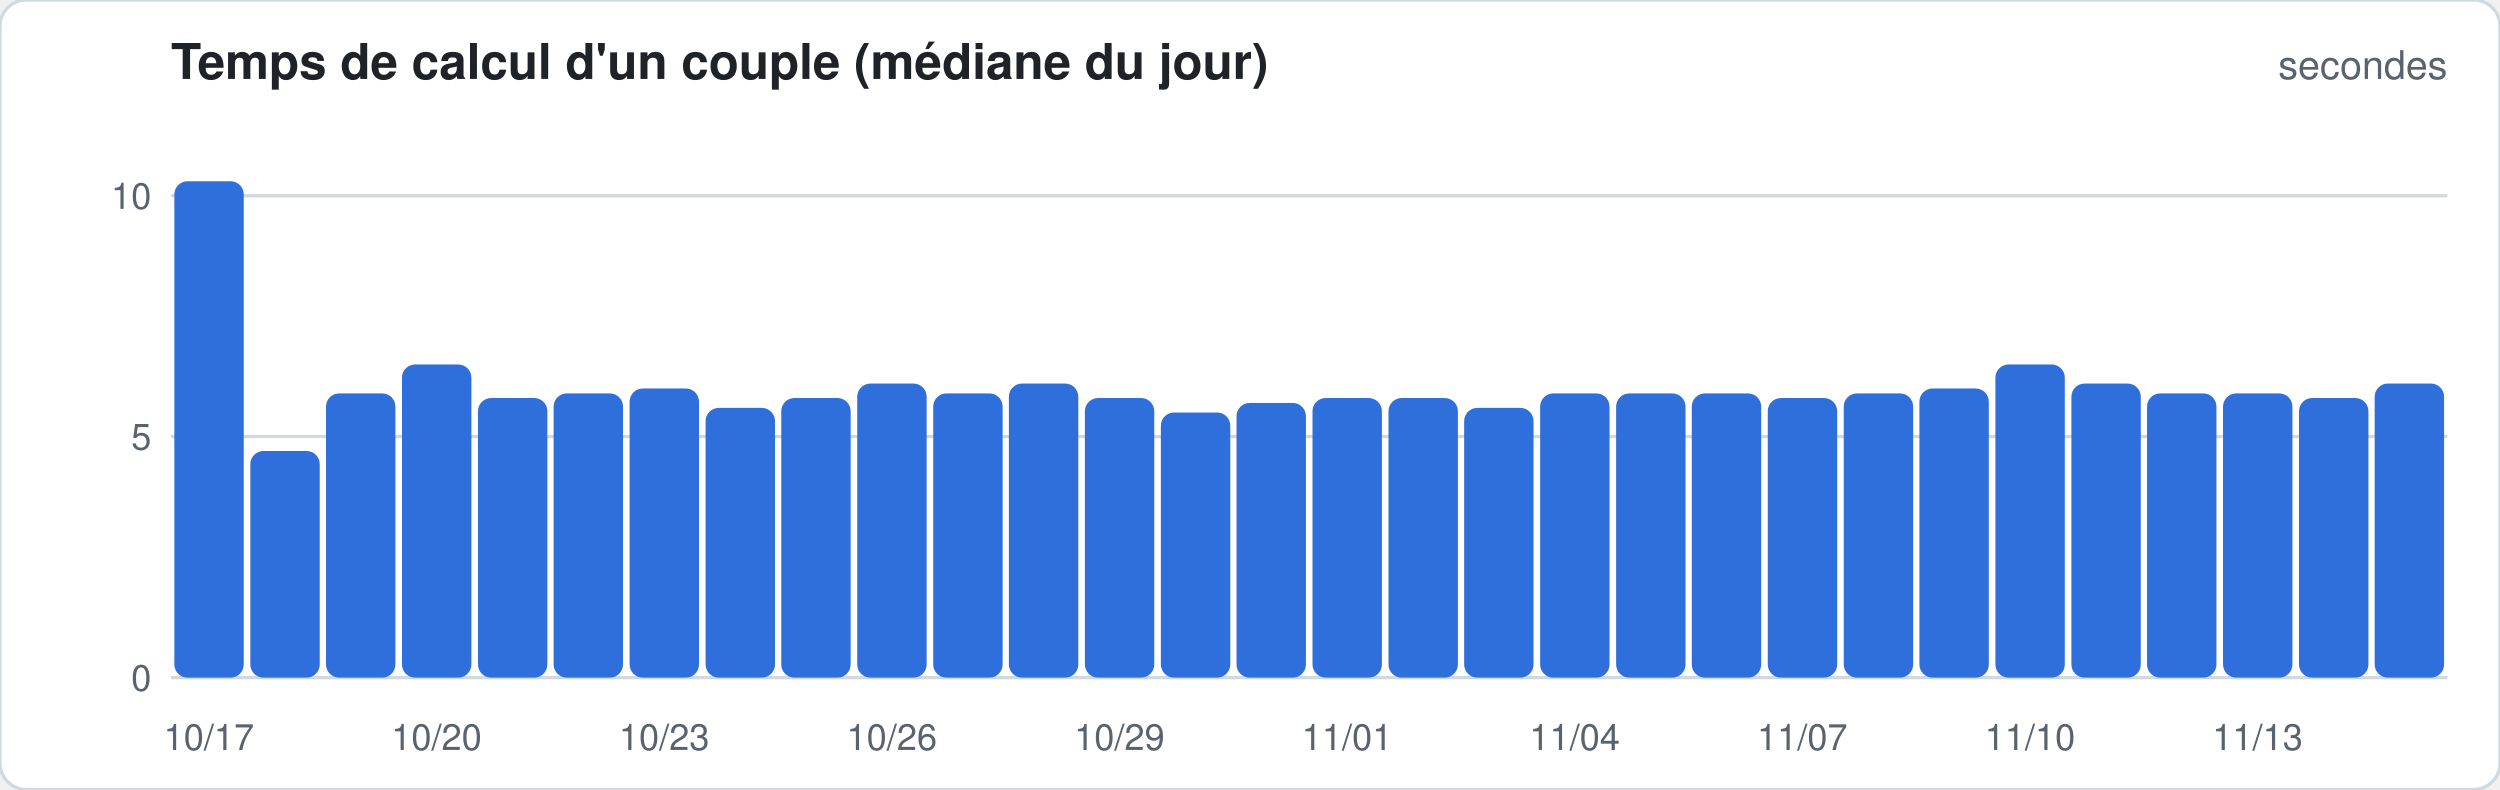
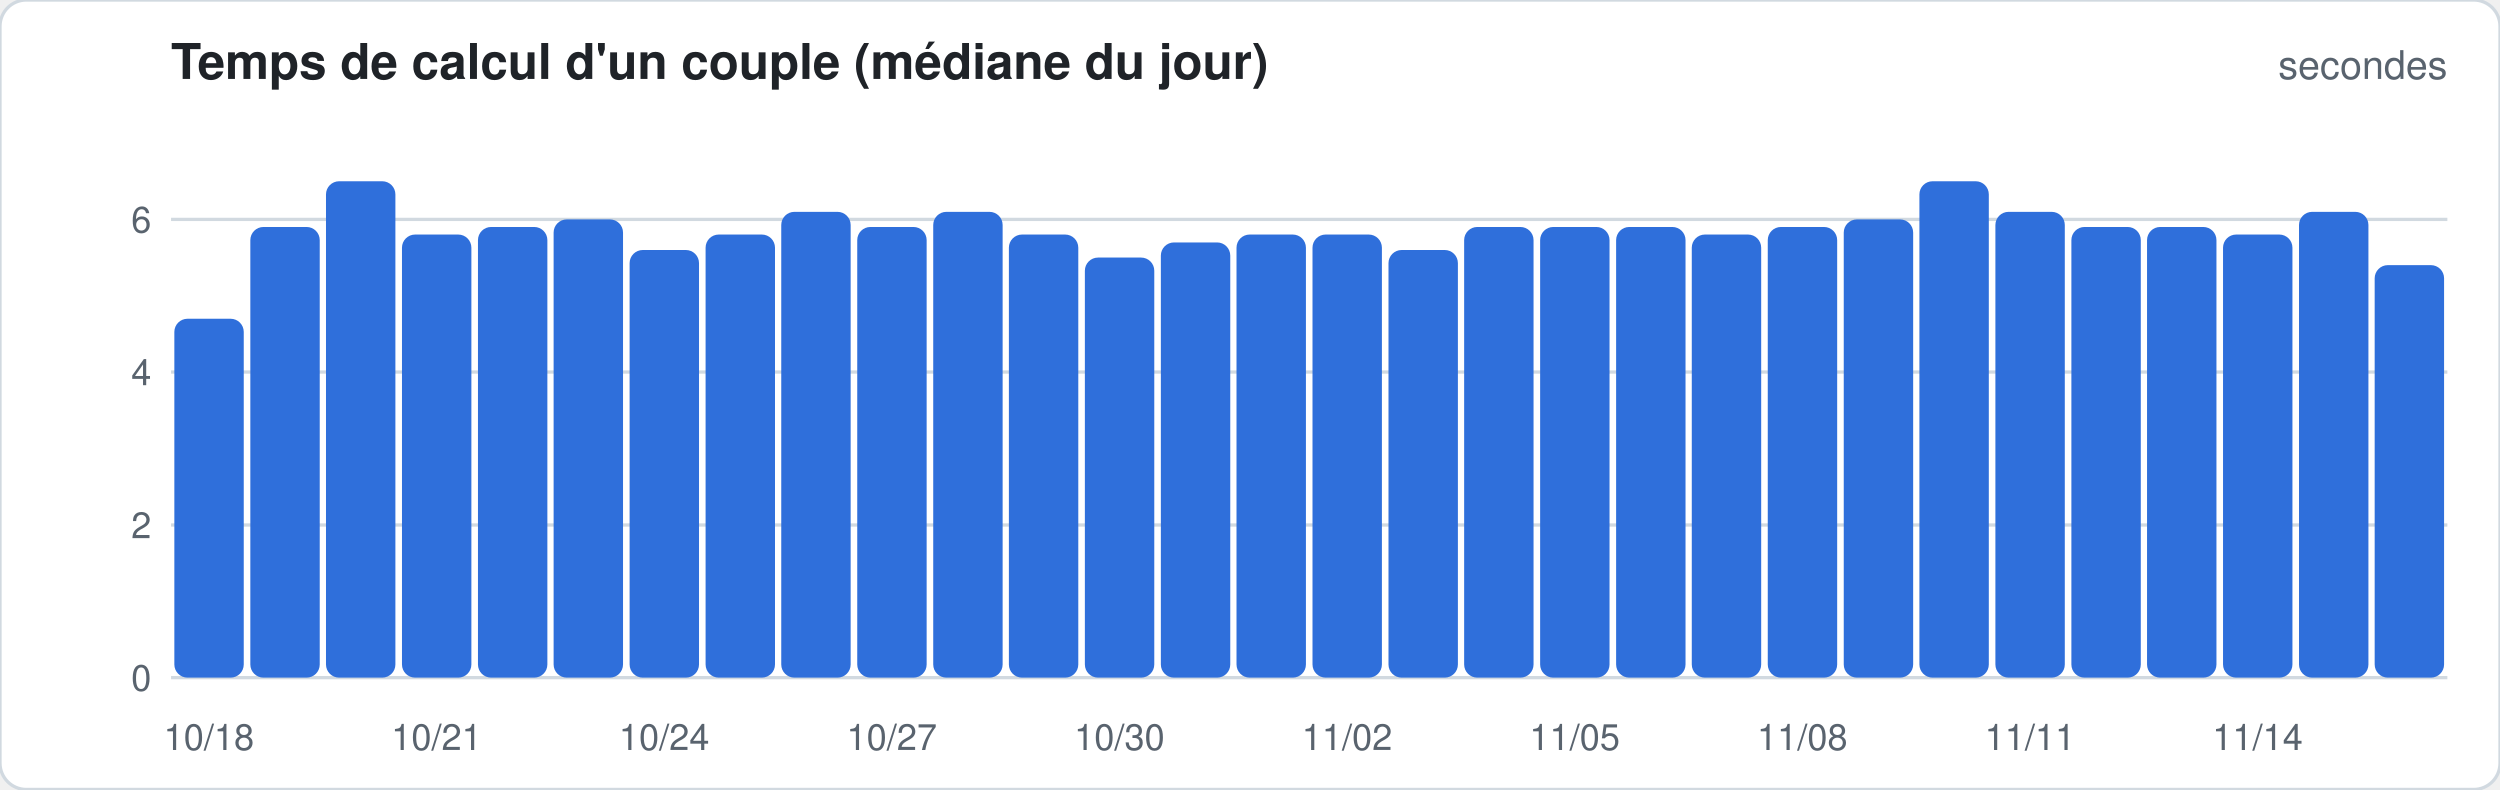
<svg xmlns="http://www.w3.org/2000/svg" width="760" height="240" viewBox="0 0 760 240" font-family="-apple-system,Segoe UI,Helvetica,Arial,sans-serif">
  <rect width="760" height="240" rx="8" fill="#ffffff" stroke="#d1d9e0" />
  <text x="52" y="24" font-size="15" font-weight="600" fill="#1f2328">Temps de calcul d'un couple (médiane du jour)</text>
  <text x="744" y="24" font-size="12" fill="#59636e" text-anchor="end">secondes</text>
  <line x1="52" x2="744" y1="206.0" y2="206.0" stroke="#d1d9e0" stroke-width="1" />
  <text x="46" y="210.0" font-size="11" fill="#59636e" text-anchor="end">0</text>
-   <line x1="52" x2="744" y1="132.7" y2="132.7" stroke="#d1d9e0" stroke-width="1" />
-   <text x="46" y="136.7" font-size="11" fill="#59636e" text-anchor="end">5</text>
-   <line x1="52" x2="744" y1="59.5" y2="59.5" stroke="#d1d9e0" stroke-width="1" />
-   <text x="46" y="63.5" font-size="11" fill="#59636e" text-anchor="end">10</text>
-   <rect x="53.0" y="55.1" width="21.1" height="150.9" rx="4.0" fill="#2f6fdb" />
-   <text x="63.5" y="228" font-size="11" fill="#59636e" text-anchor="middle">10/17</text>
-   <rect x="76.1" y="137.1" width="21.1" height="68.9" rx="4.0" fill="#2f6fdb" />
-   <rect x="99.1" y="119.6" width="21.1" height="86.4" rx="4.0" fill="#2f6fdb" />
-   <rect x="122.2" y="110.8" width="21.1" height="95.2" rx="4.0" fill="#2f6fdb" />
-   <text x="132.7" y="228" font-size="11" fill="#59636e" text-anchor="middle">10/20</text>
-   <rect x="145.3" y="121.0" width="21.1" height="85.0" rx="4.0" fill="#2f6fdb" />
-   <rect x="168.3" y="119.6" width="21.1" height="86.4" rx="4.0" fill="#2f6fdb" />
-   <rect x="191.4" y="118.1" width="21.1" height="87.9" rx="4.0" fill="#2f6fdb" />
-   <text x="201.9" y="228" font-size="11" fill="#59636e" text-anchor="middle">10/23</text>
-   <rect x="214.5" y="124.0" width="21.1" height="82.0" rx="4.0" fill="#2f6fdb" />
-   <rect x="237.5" y="121.0" width="21.1" height="85.0" rx="4.0" fill="#2f6fdb" />
-   <rect x="260.6" y="116.6" width="21.1" height="89.4" rx="4.0" fill="#2f6fdb" />
-   <text x="271.1" y="228" font-size="11" fill="#59636e" text-anchor="middle">10/26</text>
-   <rect x="283.7" y="119.6" width="21.1" height="86.4" rx="4.0" fill="#2f6fdb" />
-   <rect x="306.7" y="116.6" width="21.1" height="89.4" rx="4.0" fill="#2f6fdb" />
-   <rect x="329.8" y="121.0" width="21.1" height="85.0" rx="4.0" fill="#2f6fdb" />
-   <text x="340.3" y="228" font-size="11" fill="#59636e" text-anchor="middle">10/29</text>
-   <rect x="352.9" y="125.4" width="21.1" height="80.6" rx="4.0" fill="#2f6fdb" />
-   <rect x="375.9" y="122.5" width="21.1" height="83.5" rx="4.0" fill="#2f6fdb" />
-   <rect x="399.0" y="121.0" width="21.1" height="85.0" rx="4.0" fill="#2f6fdb" />
-   <text x="409.5" y="228" font-size="11" fill="#59636e" text-anchor="middle">11/01</text>
-   <rect x="422.1" y="121.0" width="21.1" height="85.0" rx="4.0" fill="#2f6fdb" />
-   <rect x="445.1" y="124.0" width="21.1" height="82.0" rx="4.0" fill="#2f6fdb" />
-   <rect x="468.2" y="119.6" width="21.1" height="86.4" rx="4.0" fill="#2f6fdb" />
-   <text x="478.7" y="228" font-size="11" fill="#59636e" text-anchor="middle">11/04</text>
-   <rect x="491.3" y="119.6" width="21.1" height="86.4" rx="4.0" fill="#2f6fdb" />
-   <rect x="514.3" y="119.6" width="21.1" height="86.4" rx="4.0" fill="#2f6fdb" />
-   <rect x="537.4" y="121.0" width="21.1" height="85.0" rx="4.0" fill="#2f6fdb" />
-   <text x="547.9" y="228" font-size="11" fill="#59636e" text-anchor="middle">11/07</text>
-   <rect x="560.5" y="119.6" width="21.1" height="86.4" rx="4.0" fill="#2f6fdb" />
-   <rect x="583.5" y="118.1" width="21.1" height="87.9" rx="4.0" fill="#2f6fdb" />
-   <rect x="606.6" y="110.8" width="21.1" height="95.2" rx="4.0" fill="#2f6fdb" />
-   <text x="617.1" y="228" font-size="11" fill="#59636e" text-anchor="middle">11/10</text>
-   <rect x="629.7" y="116.6" width="21.1" height="89.4" rx="4.0" fill="#2f6fdb" />
-   <rect x="652.7" y="119.6" width="21.1" height="86.4" rx="4.0" fill="#2f6fdb" />
-   <rect x="675.8" y="119.6" width="21.1" height="86.4" rx="4.0" fill="#2f6fdb" />
-   <text x="686.3" y="228" font-size="11" fill="#59636e" text-anchor="middle">11/13</text>
-   <rect x="698.9" y="121.0" width="21.1" height="85.0" rx="4.0" fill="#2f6fdb" />
-   <rect x="721.9" y="116.6" width="21.1" height="89.4" rx="4.0" fill="#2f6fdb" />
+   <line x1="52" x2="744" y1="159.6" y2="159.6" stroke="#d1d9e0" stroke-width="1" />
+   <text x="46" y="163.6" font-size="11" fill="#59636e" text-anchor="end">2</text>
+   <line x1="52" x2="744" y1="113.1" y2="113.1" stroke="#d1d9e0" stroke-width="1" />
+   <text x="46" y="117.1" font-size="11" fill="#59636e" text-anchor="end">4</text>
+   <line x1="52" x2="744" y1="66.7" y2="66.7" stroke="#d1d9e0" stroke-width="1" />
+   <text x="46" y="70.7" font-size="11" fill="#59636e" text-anchor="end">6</text>
+   <rect x="53.0" y="96.9" width="21.1" height="109.1" rx="4.0" fill="#2f6fdb" />
+   <text x="63.5" y="228" font-size="11" fill="#59636e" text-anchor="middle">10/18</text>
+   <rect x="76.1" y="69.0" width="21.1" height="137.0" rx="4.0" fill="#2f6fdb" />
+   <rect x="99.1" y="55.1" width="21.1" height="150.9" rx="4.0" fill="#2f6fdb" />
+   <rect x="122.2" y="71.3" width="21.1" height="134.7" rx="4.0" fill="#2f6fdb" />
+   <text x="132.7" y="228" font-size="11" fill="#59636e" text-anchor="middle">10/21</text>
+   <rect x="145.3" y="69.0" width="21.1" height="137.0" rx="4.0" fill="#2f6fdb" />
+   <rect x="168.3" y="66.7" width="21.1" height="139.3" rx="4.0" fill="#2f6fdb" />
+   <rect x="191.4" y="76.0" width="21.1" height="130.0" rx="4.0" fill="#2f6fdb" />
+   <text x="201.9" y="228" font-size="11" fill="#59636e" text-anchor="middle">10/24</text>
+   <rect x="214.5" y="71.3" width="21.1" height="134.7" rx="4.0" fill="#2f6fdb" />
+   <rect x="237.5" y="64.4" width="21.1" height="141.6" rx="4.0" fill="#2f6fdb" />
+   <rect x="260.6" y="69.0" width="21.1" height="137.0" rx="4.0" fill="#2f6fdb" />
+   <text x="271.1" y="228" font-size="11" fill="#59636e" text-anchor="middle">10/27</text>
+   <rect x="283.7" y="64.4" width="21.1" height="141.6" rx="4.0" fill="#2f6fdb" />
+   <rect x="306.7" y="71.3" width="21.1" height="134.7" rx="4.0" fill="#2f6fdb" />
+   <rect x="329.8" y="78.3" width="21.1" height="127.7" rx="4.0" fill="#2f6fdb" />
+   <text x="340.3" y="228" font-size="11" fill="#59636e" text-anchor="middle">10/30</text>
+   <rect x="352.9" y="73.7" width="21.1" height="132.3" rx="4.0" fill="#2f6fdb" />
+   <rect x="375.9" y="71.3" width="21.1" height="134.7" rx="4.0" fill="#2f6fdb" />
+   <rect x="399.0" y="71.3" width="21.1" height="134.7" rx="4.0" fill="#2f6fdb" />
+   <text x="409.5" y="228" font-size="11" fill="#59636e" text-anchor="middle">11/02</text>
+   <rect x="422.1" y="76.0" width="21.1" height="130.0" rx="4.0" fill="#2f6fdb" />
+   <rect x="445.1" y="69.0" width="21.1" height="137.0" rx="4.0" fill="#2f6fdb" />
+   <rect x="468.2" y="69.0" width="21.1" height="137.0" rx="4.0" fill="#2f6fdb" />
+   <text x="478.7" y="228" font-size="11" fill="#59636e" text-anchor="middle">11/05</text>
+   <rect x="491.3" y="69.0" width="21.1" height="137.0" rx="4.0" fill="#2f6fdb" />
+   <rect x="514.3" y="71.3" width="21.1" height="134.7" rx="4.0" fill="#2f6fdb" />
+   <rect x="537.4" y="69.0" width="21.1" height="137.0" rx="4.0" fill="#2f6fdb" />
+   <text x="547.9" y="228" font-size="11" fill="#59636e" text-anchor="middle">11/08</text>
+   <rect x="560.5" y="66.7" width="21.1" height="139.3" rx="4.0" fill="#2f6fdb" />
+   <rect x="583.5" y="55.1" width="21.1" height="150.9" rx="4.0" fill="#2f6fdb" />
+   <rect x="606.6" y="64.4" width="21.1" height="141.6" rx="4.0" fill="#2f6fdb" />
+   <text x="617.1" y="228" font-size="11" fill="#59636e" text-anchor="middle">11/11</text>
+   <rect x="629.7" y="69.0" width="21.1" height="137.0" rx="4.0" fill="#2f6fdb" />
+   <rect x="652.7" y="69.0" width="21.1" height="137.0" rx="4.0" fill="#2f6fdb" />
+   <rect x="675.8" y="71.3" width="21.1" height="134.7" rx="4.0" fill="#2f6fdb" />
+   <text x="686.3" y="228" font-size="11" fill="#59636e" text-anchor="middle">11/14</text>
+   <rect x="698.9" y="64.4" width="21.1" height="141.6" rx="4.0" fill="#2f6fdb" />
+   <rect x="721.9" y="80.6" width="21.1" height="125.4" rx="4.0" fill="#2f6fdb" />
</svg>
